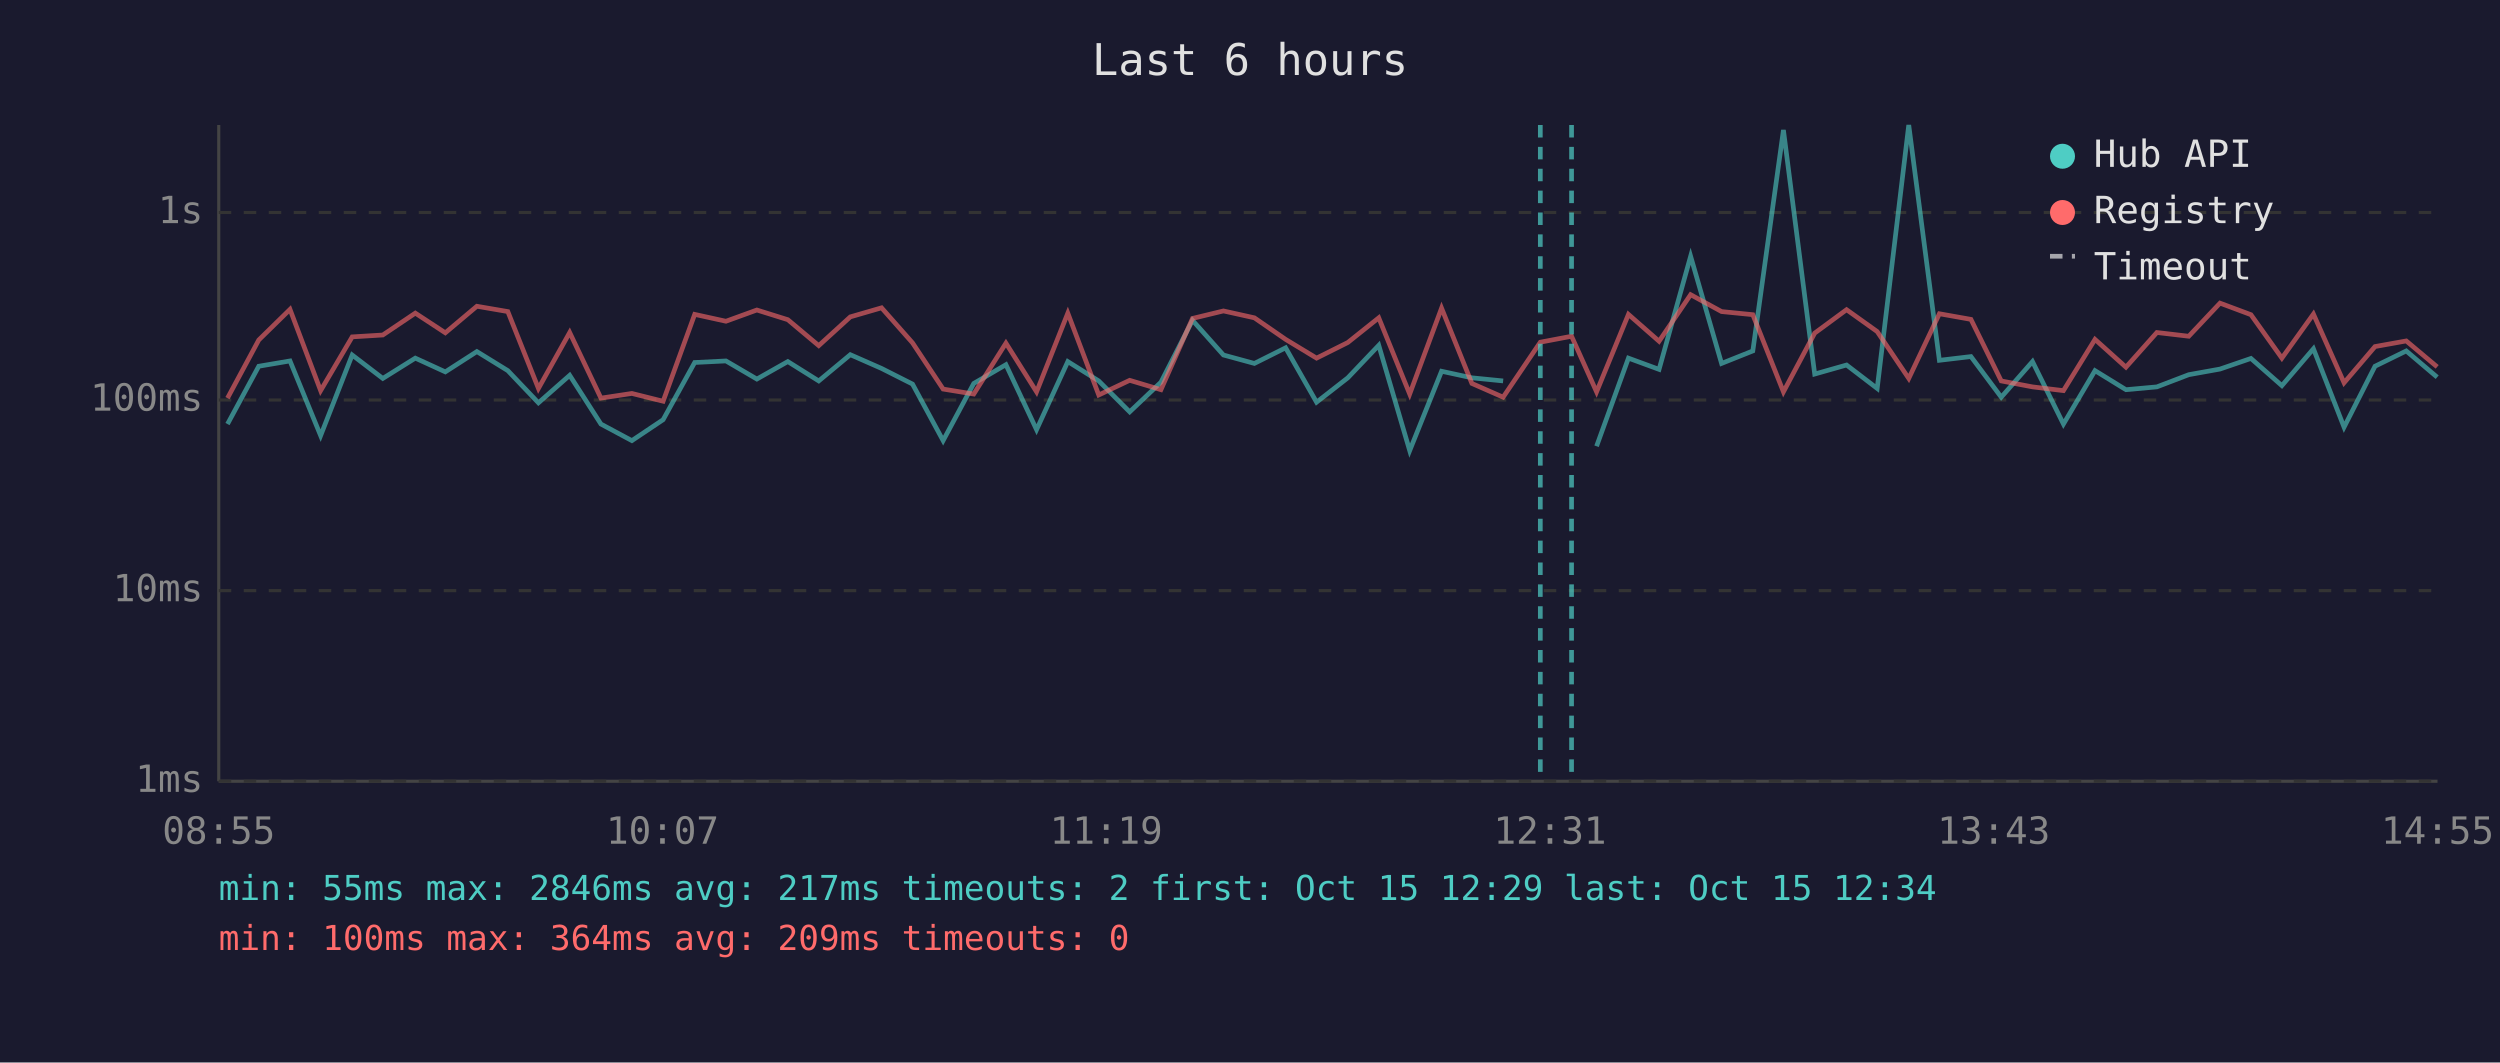
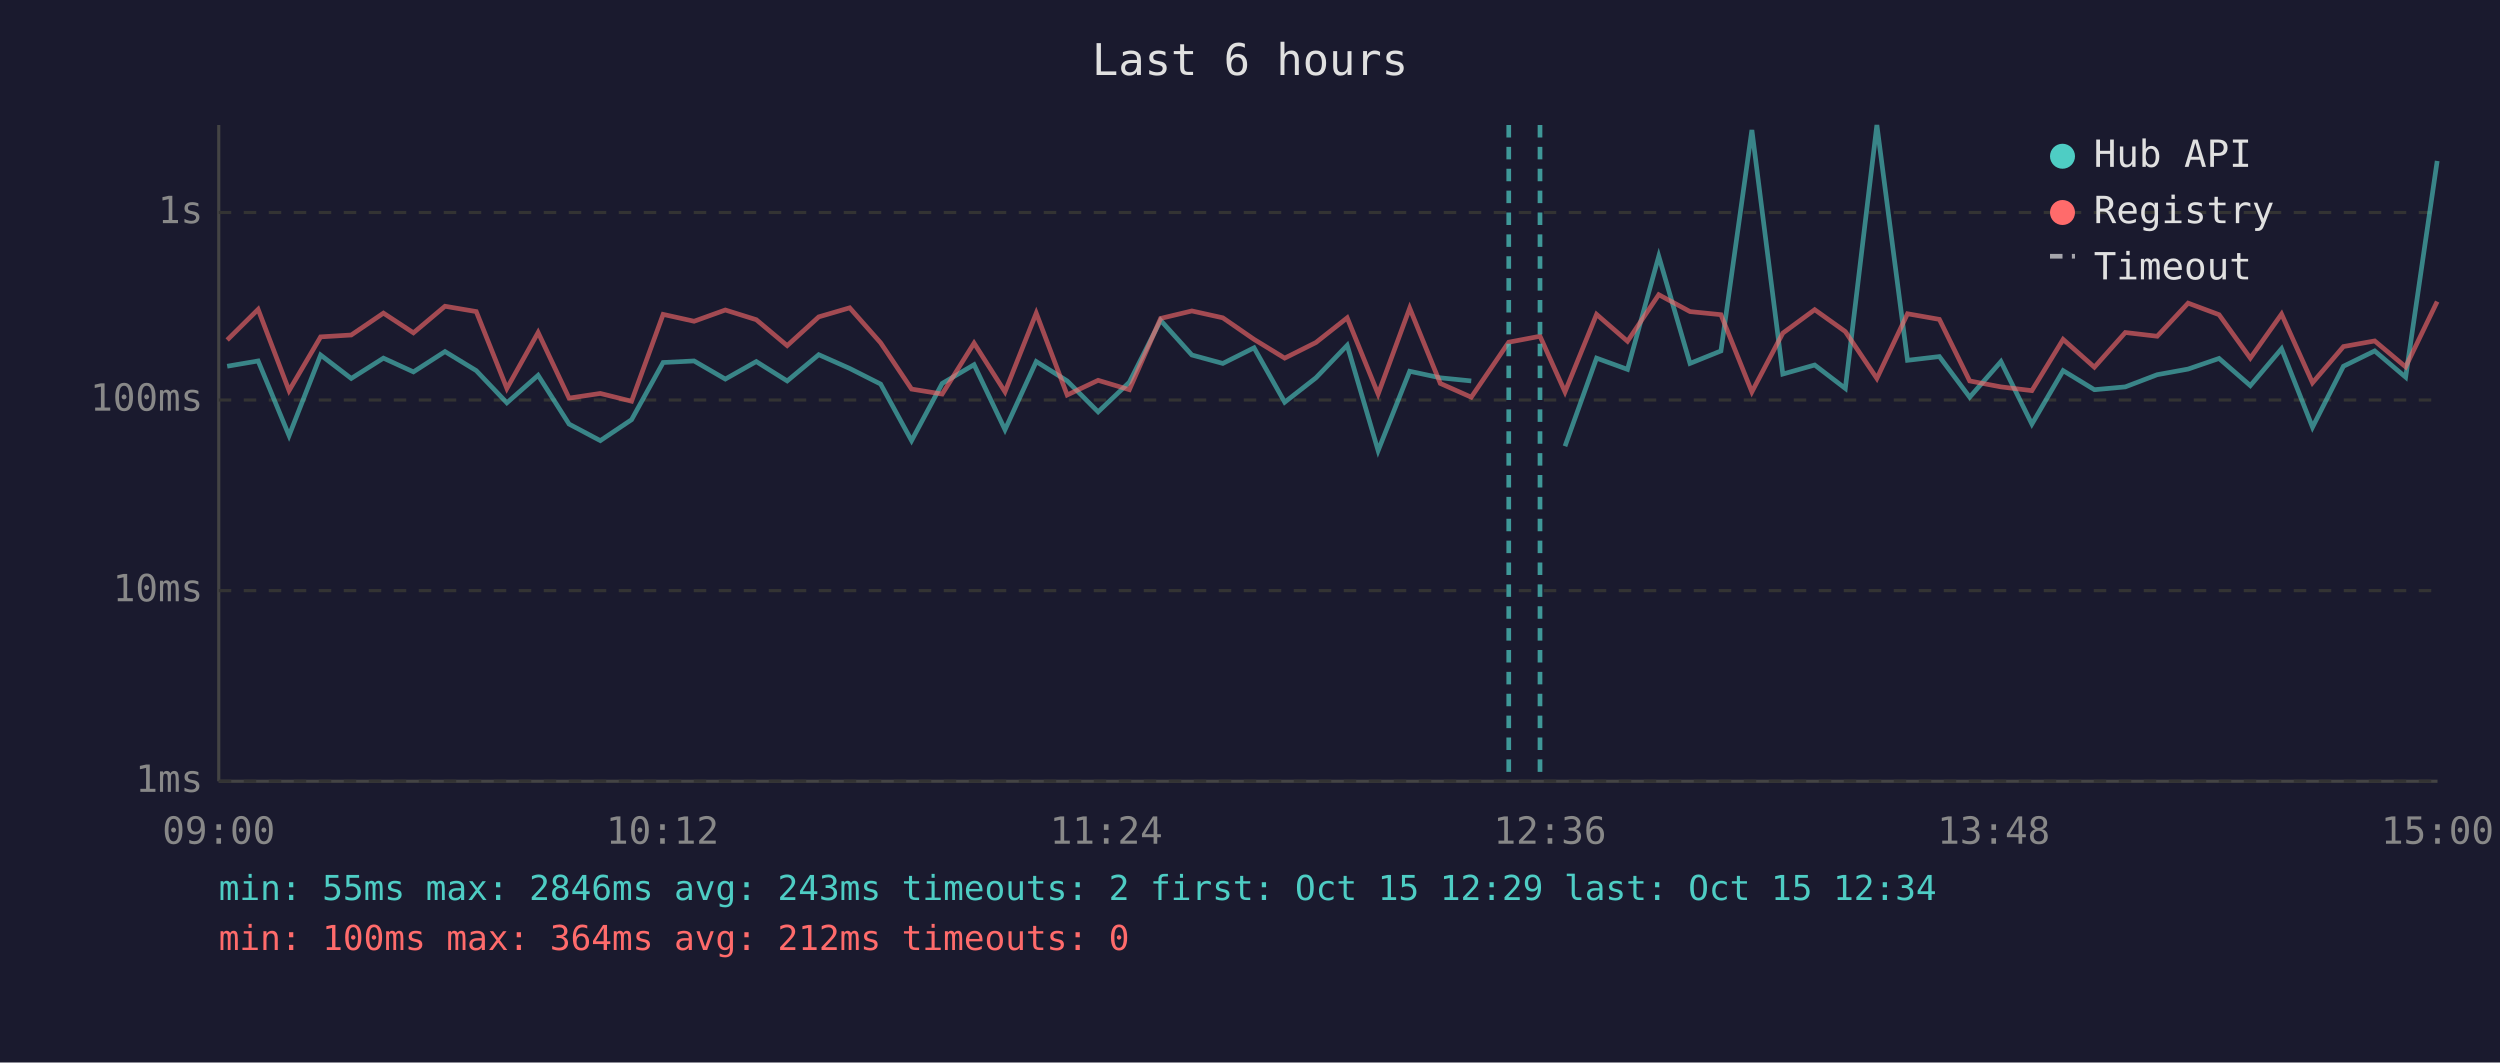
<svg xmlns="http://www.w3.org/2000/svg" viewBox="0 0 800 340" font-family="monospace" font-size="12">
  <rect width="800" height="340" fill="#1a1a2e" />
  <text x="400" y="24" fill="#e0e0e0" font-size="14" text-anchor="middle">Last 6 hours</text>
  <line x1="70" y1="40" x2="70" y2="250" stroke="#444" stroke-width="1" />
  <line x1="70" y1="250" x2="780" y2="250" stroke="#444" stroke-width="1" />
  <line x1="70" y1="250" x2="780" y2="250" stroke="#333" stroke-width="1" stroke-dasharray="4" />
  <text x="65" y="250" fill="#888" text-anchor="end" dominant-baseline="middle">1ms</text>
  <line x1="70" y1="189" x2="780" y2="189" stroke="#333" stroke-width="1" stroke-dasharray="4" />
  <text x="65" y="189" fill="#888" text-anchor="end" dominant-baseline="middle">10ms</text>
  <line x1="70" y1="128" x2="780" y2="128" stroke="#333" stroke-width="1" stroke-dasharray="4" />
  <text x="65" y="128" fill="#888" text-anchor="end" dominant-baseline="middle">100ms</text>
  <line x1="70" y1="68" x2="780" y2="68" stroke="#333" stroke-width="1" stroke-dasharray="4" />
  <text x="65" y="68" fill="#888" text-anchor="end" dominant-baseline="middle">1s</text>
-   <text x="70" y="270" fill="#888" text-anchor="middle">08:55</text>
-   <text x="212" y="270" fill="#888" text-anchor="middle">10:07</text>
-   <text x="354" y="270" fill="#888" text-anchor="middle">11:19</text>
-   <text x="496" y="270" fill="#888" text-anchor="middle">12:31</text>
-   <text x="638" y="270" fill="#888" text-anchor="middle">13:43</text>
-   <text x="780" y="270" fill="#888" text-anchor="middle">14:55</text>
-   <polyline points="72.8,135.7 82.8,117.2 92.8,115.5 102.6,139.4 112.7,113.6 122.5,121.1 132.9,114.6 142.5,119.0 152.6,112.5 162.5,118.6 172.3,128.9 182.3,120.1 192.3,135.7 202.2,141.0 212.2,134.3 222.3,116.0 232.3,115.5 242.2,121.3 252.1,115.7 262.0,121.9 272.1,113.5 282.1,117.9 292.0,122.9 301.8,141.0 311.6,122.7 321.9,116.7 331.7,137.5 341.7,115.7 351.6,121.9 361.5,131.8 371.5,122.3 381.6,102.5 391.5,113.6 401.4,116.3 411.4,111.3 421.3,128.7 431.3,120.9 441.2,110.5 451.1,144.2 461.3,118.8 471.0,120.9 481.0,121.9" fill="none" stroke="#4ecdc4" stroke-width="1.5" opacity="0.6" />
-   <polyline points="510.9,142.8 521.1,114.6 530.9,118.2 541.0,82.0 550.9,116.3 560.9,112.3 570.7,41.6 580.7,119.7 590.9,116.8 600.7,124.3 610.8,40.0 620.6,115.3 630.7,114.1 640.4,127.1 650.4,115.7 660.3,135.7 670.4,118.6 680.3,124.7 690.2,123.8 700.4,119.9 710.4,118.1 720.3,114.7 730.2,123.4 740.3,111.6 750.1,136.7 760.0,117.2 770.0,112.3 779.9,120.7" fill="none" stroke="#4ecdc4" stroke-width="1.5" opacity="0.6" />
-   <polyline points="72.8,127.4 82.8,108.8 92.8,99.0 102.6,125.0 112.7,107.8 122.5,107.2 132.9,100.2 142.5,106.5 152.6,98.0 162.5,99.7 172.3,124.3 182.3,106.4 192.3,127.4 202.2,125.9 212.2,128.4 222.3,100.6 232.3,102.8 242.2,99.2 252.1,102.3 262.0,110.6 272.1,101.4 282.1,98.5 292.0,109.7 301.8,124.5 311.6,126.1 321.9,109.8 331.7,125.4 341.7,100.2 351.6,126.4 361.5,121.7 371.5,124.7 381.6,101.9 391.5,99.5 401.4,101.7 411.4,108.6 421.3,114.6 431.3,109.6 441.2,101.7 451.1,126.1 461.3,98.6 471.0,122.7 481.0,127.1 492.9,109.5 502.9,107.6 510.9,125.4 521.1,100.6 530.9,109.2 541.0,94.3 550.9,99.7 560.9,100.7 570.7,125.4 580.7,106.6 590.9,99.1 600.7,106.1 610.8,121.1 620.6,100.4 630.7,102.2 640.4,121.9 650.4,123.8 660.3,125.0 670.4,108.6 680.3,117.5 690.2,106.4 700.4,107.6 710.4,97.0 720.3,100.7 730.2,114.6 740.3,100.5 750.1,122.5 760.0,110.9 770.0,109.1 779.9,117.4" fill="none" stroke="#ff6b6b" stroke-width="1.5" opacity="0.6" />
-   <line x1="492.9" y1="40" x2="492.9" y2="250" stroke="#4ecdc4" stroke-width="1.5" stroke-dasharray="4,3" opacity="0.7" />
-   <line x1="502.9" y1="40" x2="502.9" y2="250" stroke="#4ecdc4" stroke-width="1.5" stroke-dasharray="4,3" opacity="0.7" />
+   <text x="70" y="270" fill="#888" text-anchor="middle">09:00</text>
+   <text x="212" y="270" fill="#888" text-anchor="middle">10:12</text>
+   <text x="354" y="270" fill="#888" text-anchor="middle">11:24</text>
+   <text x="496" y="270" fill="#888" text-anchor="middle">12:36</text>
+   <text x="638" y="270" fill="#888" text-anchor="middle">13:48</text>
+   <text x="780" y="270" fill="#888" text-anchor="middle">15:00</text>
+   <polyline points="72.7,117.2 82.6,115.5 92.5,139.4 102.6,113.6 112.4,121.1 122.7,114.6 132.3,119.0 142.4,112.5 152.4,118.6 162.2,128.9 172.2,120.1 182.1,135.7 192.1,141.0 202.1,134.3 212.2,116.0 222.1,115.5 232.1,121.3 242.0,115.7 251.9,121.9 262.0,113.5 271.9,117.9 281.8,122.9 291.7,141.0 301.5,122.7 311.7,116.7 321.6,137.5 331.6,115.7 341.5,121.9 351.4,131.8 361.4,122.3 371.4,102.5 381.4,113.6 391.3,116.3 401.3,111.3 411.1,128.7 421.1,120.9 431.1,110.5 441.0,144.2 451.1,118.8 460.9,120.9 470.8,121.9" fill="none" stroke="#4ecdc4" stroke-width="1.5" opacity="0.6" />
+   <polyline points="500.8,142.8 510.9,114.6 520.8,118.2 530.8,82.0 540.8,116.3 550.7,112.3 560.6,41.6 570.5,119.7 580.7,116.8 590.5,124.3 600.6,40.0 610.4,115.3 620.6,114.1 630.3,127.1 640.3,115.7 650.2,135.7 660.2,118.6 670.2,124.7 680.1,123.8 690.3,119.9 700.2,118.1 710.1,114.7 720.1,123.4 730.1,111.6 740.0,136.7 749.9,117.2 759.9,112.3 769.8,120.7 779.9,51.5" fill="none" stroke="#4ecdc4" stroke-width="1.5" opacity="0.6" />
+   <polyline points="72.7,108.8 82.6,99.0 92.5,125.0 102.6,107.8 112.4,107.2 122.7,100.2 132.3,106.5 142.4,98.0 152.4,99.7 162.2,124.3 172.2,106.4 182.1,127.4 192.1,125.9 202.1,128.4 212.2,100.6 222.1,102.8 232.1,99.2 242.0,102.3 251.9,110.6 262.0,101.4 271.9,98.5 281.8,109.7 291.7,124.5 301.5,126.1 311.7,109.8 321.6,125.4 331.6,100.2 341.5,126.4 351.4,121.7 361.4,124.7 371.4,101.9 381.4,99.5 391.3,101.7 401.3,108.6 411.1,114.6 421.1,109.6 431.1,101.7 441.0,126.1 451.1,98.6 460.9,122.7 470.8,127.1 482.8,109.5 492.8,107.6 500.8,125.4 510.9,100.6 520.8,109.2 530.8,94.3 540.8,99.7 550.7,100.7 560.6,125.4 570.5,106.6 580.7,99.1 590.5,106.1 600.6,121.1 610.4,100.4 620.6,102.2 630.3,121.9 640.3,123.8 650.2,125.0 660.2,108.6 670.2,117.5 680.1,106.4 690.3,107.6 700.2,97.0 710.1,100.7 720.1,114.6 730.1,100.5 740.0,122.5 749.9,110.9 759.9,109.1 769.8,117.4 779.9,96.5" fill="none" stroke="#ff6b6b" stroke-width="1.5" opacity="0.6" />
+   <line x1="482.8" y1="40" x2="482.8" y2="250" stroke="#4ecdc4" stroke-width="1.5" stroke-dasharray="4,3" opacity="0.7" />
+   <line x1="492.8" y1="40" x2="492.8" y2="250" stroke="#4ecdc4" stroke-width="1.5" stroke-dasharray="4,3" opacity="0.7" />
  <circle cx="660" cy="50" r="4" fill="#4ecdc4" />
  <text x="670" y="50" fill="#e0e0e0" dominant-baseline="middle">Hub API</text>
  <circle cx="660" cy="68" r="4" fill="#ff6b6b" />
  <text x="670" y="68" fill="#e0e0e0" dominant-baseline="middle">Registry</text>
  <line x1="656" y1="82" x2="664" y2="82" stroke="#e0e0e0" stroke-width="1.5" stroke-dasharray="4,3" opacity="0.7" />
  <text x="670" y="86" fill="#e0e0e0" dominant-baseline="middle">Timeout</text>
-   <text x="70" y="288" fill="#4ecdc4" font-size="11">min: 55ms  max: 2846ms  avg: 217ms  timeouts: 2  first: Oct 15 12:29  last: Oct 15 12:34</text>
-   <text x="70" y="304" fill="#ff6b6b" font-size="11">min: 100ms  max: 364ms  avg: 209ms  timeouts: 0</text>
+   <text x="70" y="288" fill="#4ecdc4" font-size="11">min: 55ms  max: 2846ms  avg: 243ms  timeouts: 2  first: Oct 15 12:29  last: Oct 15 12:34</text>
+   <text x="70" y="304" fill="#ff6b6b" font-size="11">min: 100ms  max: 364ms  avg: 212ms  timeouts: 0</text>
</svg>
